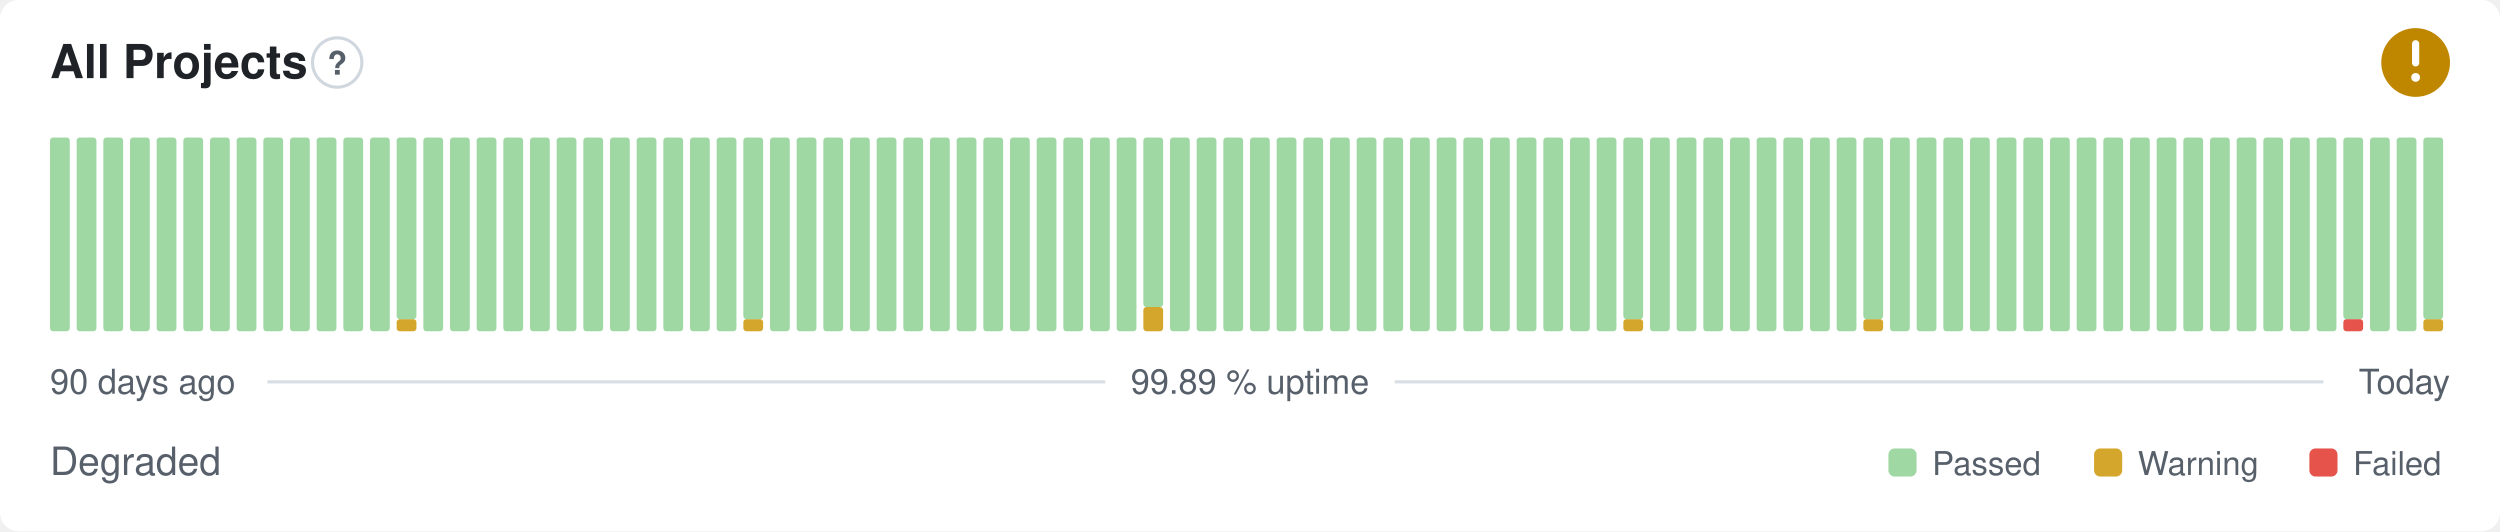
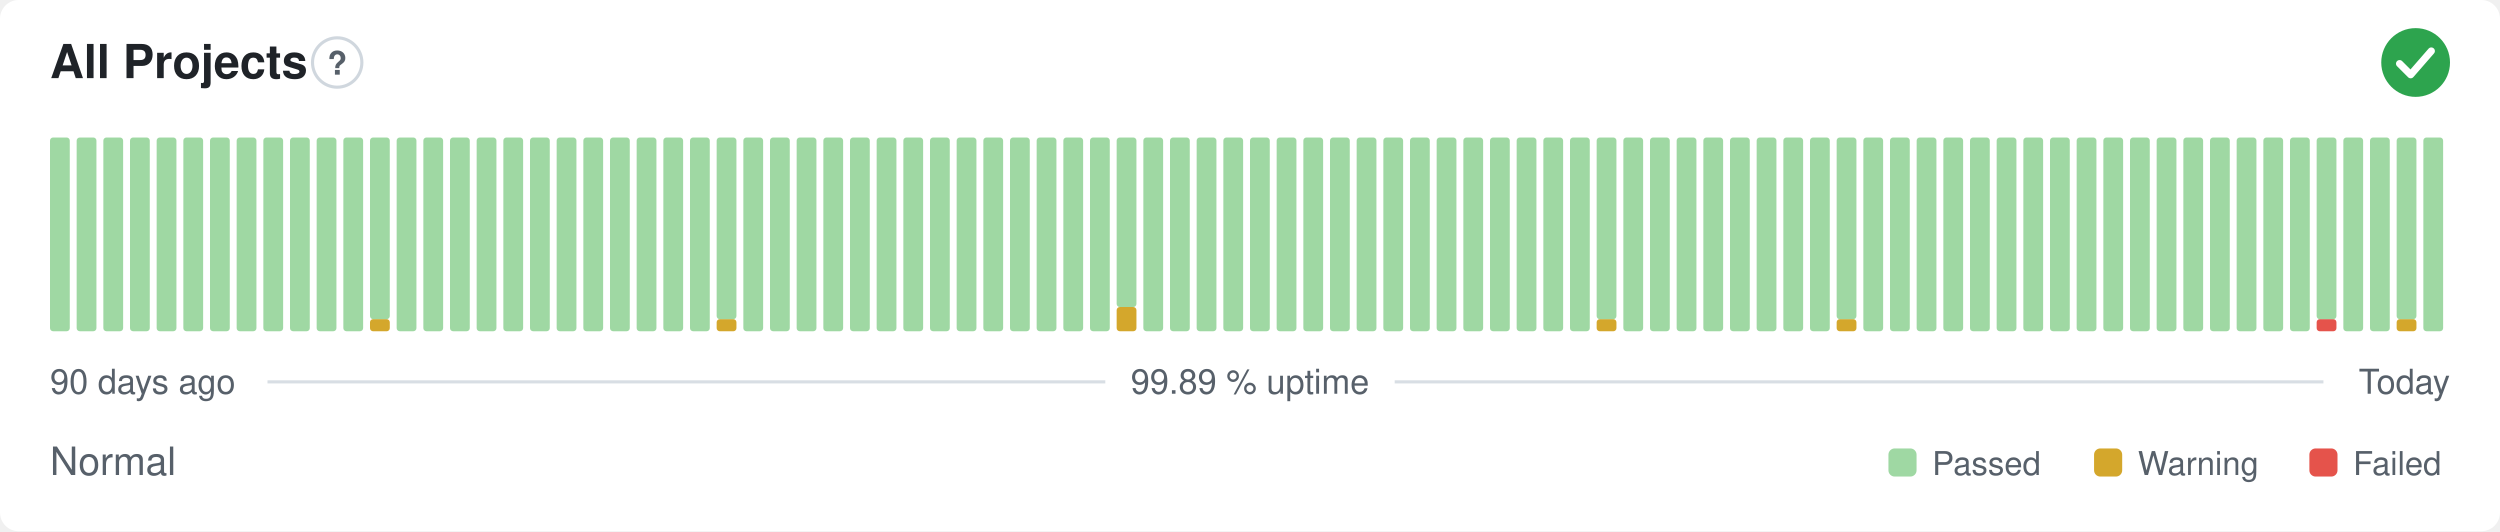
- <svg xmlns="http://www.w3.org/2000/svg" width="800" height="170" viewBox="0 0 800 170" role="img" aria-label="All Projects: Degraded, 99.89 % uptime over the last 90 days" font-family="-apple-system,BlinkMacSystemFont,'Segoe UI',Helvetica,Arial,sans-serif">
+ <svg xmlns="http://www.w3.org/2000/svg" width="800" height="170" viewBox="0 0 800 170" role="img" aria-label="All Projects: Normal, 99.89 % uptime over the last 90 days" font-family="-apple-system,BlinkMacSystemFont,'Segoe UI',Helvetica,Arial,sans-serif">
  <style>
    @media (prefers-color-scheme: dark) {
      .bg { fill: #0d1117 }
      .title { fill: #e6edf3 }
      .muted { fill: #8b949e }
      .hint { stroke: #30363d }
      .rule { stroke: #30363d }
      .nodata { fill: #21262d }
    }
  </style>
  <rect class="bg" width="800" height="170" rx="6" fill="#ffffff" />
  <text class="title" x="16" y="25" font-size="15" font-weight="600" fill="#1f2328">All Projects</text>
  <circle class="hint" cx="107.9" cy="20" r="7.9" fill="none" stroke="#d0d7de" stroke-width="1" />
  <text class="muted" x="107.9" y="23.9" text-anchor="middle" font-size="10.4" font-weight="700" fill="#57606a">?</text>
-   <circle cx="773" cy="20" r="11" fill="#bf8700" />
-   <path d="M773 14.01v6.11" fill="none" stroke="#fff" stroke-width="2.31" stroke-linecap="round" stroke-linejoin="round" />
-   <circle cx="773" cy="24.77" r="1.41" fill="#fff" />
+   <circle cx="773" cy="20" r="11" fill="#2da44e" />
+   <path d="M767.87 20.37l3.54 3.54 6.60 -7.58" fill="none" stroke="#fff" stroke-width="2.31" stroke-linecap="round" stroke-linejoin="round" />
  <rect x="16.00" y="44.00" width="6.33" height="62.00" rx="1" fill="#9fd8a3" />
  <rect x="24.53" y="44.00" width="6.33" height="62.00" rx="1" fill="#9fd8a3" />
  <rect x="33.07" y="44.00" width="6.33" height="62.00" rx="1" fill="#9fd8a3" />
  <rect x="41.60" y="44.00" width="6.33" height="62.00" rx="1" fill="#9fd8a3" />
  <rect x="50.13" y="44.00" width="6.33" height="62.00" rx="1" fill="#9fd8a3" />
  <rect x="58.67" y="44.00" width="6.33" height="62.00" rx="1" fill="#9fd8a3" />
  <rect x="67.20" y="44.00" width="6.33" height="62.00" rx="1" fill="#9fd8a3" />
  <rect x="75.73" y="44.00" width="6.33" height="62.00" rx="1" fill="#9fd8a3" />
  <rect x="84.27" y="44.00" width="6.33" height="62.00" rx="1" fill="#9fd8a3" />
  <rect x="92.80" y="44.00" width="6.33" height="62.00" rx="1" fill="#9fd8a3" />
  <rect x="101.33" y="44.00" width="6.33" height="62.00" rx="1" fill="#9fd8a3" />
  <rect x="109.87" y="44.00" width="6.33" height="62.00" rx="1" fill="#9fd8a3" />
-   <rect x="118.40" y="44.00" width="6.33" height="62.00" rx="1" fill="#9fd8a3" />
-   <rect x="126.93" y="102.13" width="6.33" height="3.88" rx="1" fill="#d4a72c" />
-   <rect x="126.93" y="44.00" width="6.33" height="58.13" rx="1" fill="#9fd8a3" />
+   <rect x="118.40" y="102.13" width="6.33" height="3.88" rx="1" fill="#d4a72c" />
+   <rect x="118.40" y="44.00" width="6.33" height="58.13" rx="1" fill="#9fd8a3" />
+   <rect x="126.93" y="44.00" width="6.33" height="62.00" rx="1" fill="#9fd8a3" />
  <rect x="135.47" y="44.00" width="6.33" height="62.00" rx="1" fill="#9fd8a3" />
  <rect x="144.00" y="44.00" width="6.33" height="62.00" rx="1" fill="#9fd8a3" />
  <rect x="152.53" y="44.00" width="6.33" height="62.00" rx="1" fill="#9fd8a3" />
  <rect x="161.07" y="44.00" width="6.33" height="62.00" rx="1" fill="#9fd8a3" />
  <rect x="169.60" y="44.00" width="6.33" height="62.00" rx="1" fill="#9fd8a3" />
  <rect x="178.13" y="44.00" width="6.33" height="62.00" rx="1" fill="#9fd8a3" />
  <rect x="186.67" y="44.00" width="6.33" height="62.00" rx="1" fill="#9fd8a3" />
  <rect x="195.20" y="44.00" width="6.33" height="62.00" rx="1" fill="#9fd8a3" />
  <rect x="203.73" y="44.00" width="6.33" height="62.00" rx="1" fill="#9fd8a3" />
  <rect x="212.27" y="44.00" width="6.33" height="62.00" rx="1" fill="#9fd8a3" />
  <rect x="220.80" y="44.00" width="6.33" height="62.00" rx="1" fill="#9fd8a3" />
-   <rect x="229.33" y="44.00" width="6.33" height="62.00" rx="1" fill="#9fd8a3" />
-   <rect x="237.87" y="102.13" width="6.33" height="3.88" rx="1" fill="#d4a72c" />
-   <rect x="237.87" y="44.00" width="6.33" height="58.13" rx="1" fill="#9fd8a3" />
+   <rect x="229.33" y="102.13" width="6.33" height="3.88" rx="1" fill="#d4a72c" />
+   <rect x="229.33" y="44.00" width="6.33" height="58.13" rx="1" fill="#9fd8a3" />
+   <rect x="237.87" y="44.00" width="6.33" height="62.00" rx="1" fill="#9fd8a3" />
  <rect x="246.40" y="44.00" width="6.33" height="62.00" rx="1" fill="#9fd8a3" />
  <rect x="254.93" y="44.00" width="6.33" height="62.00" rx="1" fill="#9fd8a3" />
  <rect x="263.47" y="44.00" width="6.33" height="62.00" rx="1" fill="#9fd8a3" />
  <rect x="272.00" y="44.00" width="6.33" height="62.00" rx="1" fill="#9fd8a3" />
  <rect x="280.53" y="44.00" width="6.33" height="62.00" rx="1" fill="#9fd8a3" />
  <rect x="289.07" y="44.00" width="6.33" height="62.00" rx="1" fill="#9fd8a3" />
  <rect x="297.60" y="44.00" width="6.33" height="62.00" rx="1" fill="#9fd8a3" />
  <rect x="306.13" y="44.00" width="6.33" height="62.00" rx="1" fill="#9fd8a3" />
  <rect x="314.67" y="44.00" width="6.33" height="62.00" rx="1" fill="#9fd8a3" />
  <rect x="323.20" y="44.00" width="6.33" height="62.00" rx="1" fill="#9fd8a3" />
  <rect x="331.73" y="44.00" width="6.33" height="62.00" rx="1" fill="#9fd8a3" />
  <rect x="340.27" y="44.00" width="6.33" height="62.00" rx="1" fill="#9fd8a3" />
  <rect x="348.80" y="44.00" width="6.33" height="62.00" rx="1" fill="#9fd8a3" />
-   <rect x="357.33" y="44.00" width="6.33" height="62.00" rx="1" fill="#9fd8a3" />
-   <rect x="365.87" y="98.25" width="6.33" height="7.75" rx="1" fill="#d4a72c" />
-   <rect x="365.87" y="44.00" width="6.33" height="54.25" rx="1" fill="#9fd8a3" />
+   <rect x="357.33" y="98.25" width="6.33" height="7.75" rx="1" fill="#d4a72c" />
+   <rect x="357.33" y="44.00" width="6.33" height="54.25" rx="1" fill="#9fd8a3" />
+   <rect x="365.87" y="44.00" width="6.33" height="62.00" rx="1" fill="#9fd8a3" />
  <rect x="374.40" y="44.00" width="6.33" height="62.00" rx="1" fill="#9fd8a3" />
  <rect x="382.93" y="44.00" width="6.33" height="62.00" rx="1" fill="#9fd8a3" />
  <rect x="391.47" y="44.00" width="6.33" height="62.00" rx="1" fill="#9fd8a3" />
  <rect x="400.00" y="44.00" width="6.33" height="62.00" rx="1" fill="#9fd8a3" />
  <rect x="408.53" y="44.00" width="6.33" height="62.00" rx="1" fill="#9fd8a3" />
  <rect x="417.07" y="44.00" width="6.33" height="62.00" rx="1" fill="#9fd8a3" />
  <rect x="425.60" y="44.00" width="6.33" height="62.00" rx="1" fill="#9fd8a3" />
  <rect x="434.13" y="44.00" width="6.33" height="62.00" rx="1" fill="#9fd8a3" />
  <rect x="442.67" y="44.00" width="6.33" height="62.00" rx="1" fill="#9fd8a3" />
  <rect x="451.20" y="44.00" width="6.33" height="62.00" rx="1" fill="#9fd8a3" />
  <rect x="459.73" y="44.00" width="6.33" height="62.00" rx="1" fill="#9fd8a3" />
  <rect x="468.27" y="44.00" width="6.33" height="62.00" rx="1" fill="#9fd8a3" />
  <rect x="476.80" y="44.00" width="6.33" height="62.00" rx="1" fill="#9fd8a3" />
  <rect x="485.33" y="44.00" width="6.33" height="62.00" rx="1" fill="#9fd8a3" />
  <rect x="493.87" y="44.00" width="6.33" height="62.00" rx="1" fill="#9fd8a3" />
  <rect x="502.40" y="44.00" width="6.33" height="62.00" rx="1" fill="#9fd8a3" />
-   <rect x="510.93" y="44.00" width="6.33" height="62.00" rx="1" fill="#9fd8a3" />
-   <rect x="519.47" y="102.13" width="6.33" height="3.88" rx="1" fill="#d4a72c" />
-   <rect x="519.47" y="44.00" width="6.33" height="58.13" rx="1" fill="#9fd8a3" />
+   <rect x="510.93" y="102.13" width="6.33" height="3.88" rx="1" fill="#d4a72c" />
+   <rect x="510.93" y="44.00" width="6.33" height="58.13" rx="1" fill="#9fd8a3" />
+   <rect x="519.47" y="44.00" width="6.33" height="62.00" rx="1" fill="#9fd8a3" />
  <rect x="528.00" y="44.00" width="6.33" height="62.00" rx="1" fill="#9fd8a3" />
  <rect x="536.53" y="44.00" width="6.33" height="62.00" rx="1" fill="#9fd8a3" />
  <rect x="545.07" y="44.00" width="6.33" height="62.00" rx="1" fill="#9fd8a3" />
  <rect x="553.60" y="44.00" width="6.33" height="62.00" rx="1" fill="#9fd8a3" />
  <rect x="562.13" y="44.00" width="6.33" height="62.00" rx="1" fill="#9fd8a3" />
  <rect x="570.67" y="44.00" width="6.33" height="62.00" rx="1" fill="#9fd8a3" />
  <rect x="579.20" y="44.00" width="6.33" height="62.00" rx="1" fill="#9fd8a3" />
-   <rect x="587.73" y="44.00" width="6.33" height="62.00" rx="1" fill="#9fd8a3" />
-   <rect x="596.27" y="102.13" width="6.33" height="3.88" rx="1" fill="#d4a72c" />
-   <rect x="596.27" y="44.00" width="6.33" height="58.13" rx="1" fill="#9fd8a3" />
+   <rect x="587.73" y="102.13" width="6.33" height="3.88" rx="1" fill="#d4a72c" />
+   <rect x="587.73" y="44.00" width="6.33" height="58.13" rx="1" fill="#9fd8a3" />
+   <rect x="596.27" y="44.00" width="6.33" height="62.00" rx="1" fill="#9fd8a3" />
  <rect x="604.80" y="44.00" width="6.33" height="62.00" rx="1" fill="#9fd8a3" />
  <rect x="613.33" y="44.00" width="6.33" height="62.00" rx="1" fill="#9fd8a3" />
  <rect x="621.87" y="44.00" width="6.33" height="62.00" rx="1" fill="#9fd8a3" />
  <rect x="630.40" y="44.00" width="6.33" height="62.00" rx="1" fill="#9fd8a3" />
  <rect x="638.93" y="44.00" width="6.33" height="62.00" rx="1" fill="#9fd8a3" />
  <rect x="647.47" y="44.00" width="6.33" height="62.00" rx="1" fill="#9fd8a3" />
  <rect x="656.00" y="44.00" width="6.33" height="62.00" rx="1" fill="#9fd8a3" />
  <rect x="664.53" y="44.00" width="6.33" height="62.00" rx="1" fill="#9fd8a3" />
  <rect x="673.07" y="44.00" width="6.33" height="62.00" rx="1" fill="#9fd8a3" />
  <rect x="681.60" y="44.00" width="6.33" height="62.00" rx="1" fill="#9fd8a3" />
  <rect x="690.13" y="44.00" width="6.33" height="62.00" rx="1" fill="#9fd8a3" />
  <rect x="698.67" y="44.00" width="6.33" height="62.00" rx="1" fill="#9fd8a3" />
  <rect x="707.20" y="44.00" width="6.33" height="62.00" rx="1" fill="#9fd8a3" />
  <rect x="715.73" y="44.00" width="6.33" height="62.00" rx="1" fill="#9fd8a3" />
  <rect x="724.27" y="44.00" width="6.33" height="62.00" rx="1" fill="#9fd8a3" />
  <rect x="732.80" y="44.00" width="6.33" height="62.00" rx="1" fill="#9fd8a3" />
-   <rect x="741.33" y="44.00" width="6.33" height="62.00" rx="1" fill="#9fd8a3" />
-   <rect x="749.87" y="102.13" width="6.33" height="3.88" rx="1" fill="#e5534b" />
-   <rect x="749.87" y="44.00" width="6.33" height="58.13" rx="1" fill="#9fd8a3" />
+   <rect x="741.33" y="102.13" width="6.33" height="3.88" rx="1" fill="#e5534b" />
+   <rect x="741.33" y="44.00" width="6.33" height="58.13" rx="1" fill="#9fd8a3" />
+   <rect x="749.87" y="44.00" width="6.33" height="62.00" rx="1" fill="#9fd8a3" />
  <rect x="758.40" y="44.00" width="6.33" height="62.00" rx="1" fill="#9fd8a3" />
-   <rect x="766.93" y="44.00" width="6.33" height="62.00" rx="1" fill="#9fd8a3" />
-   <rect x="775.47" y="102.13" width="6.33" height="3.88" rx="1" fill="#d4a72c" />
-   <rect x="775.47" y="44.00" width="6.33" height="58.13" rx="1" fill="#9fd8a3" />
+   <rect x="766.93" y="102.13" width="6.33" height="3.88" rx="1" fill="#d4a72c" />
+   <rect x="766.93" y="44.00" width="6.33" height="58.13" rx="1" fill="#9fd8a3" />
+   <rect x="775.47" y="44.00" width="6.33" height="62.00" rx="1" fill="#9fd8a3" />
  <text class="muted" x="16" y="126" font-size="11" fill="#57606a">90 days ago</text>
  <text class="muted" x="400" y="126" text-anchor="middle" font-size="11" fill="#57606a">99.89 % uptime</text>
  <text class="muted" x="784" y="126" text-anchor="end" font-size="11" fill="#57606a">Today</text>
  <line class="rule" x1="85.6" y1="122.2" x2="353.7" y2="122.2" stroke="#d8dee4" stroke-width="1" />
  <line class="rule" x1="446.3" y1="122.2" x2="743.5" y2="122.2" stroke="#d8dee4" stroke-width="1" />
-   <text class="muted" x="16" y="152" font-size="12.5" fill="#57606a">Degraded</text>
+   <text class="muted" x="16" y="152" font-size="12.5" fill="#57606a">Normal</text>
  <rect x="604.3" y="143.5" width="9.0" height="9.0" rx="2" fill="#9fd8a3" />
  <text class="muted" x="618.3" y="152" font-size="10.5" fill="#57606a">Passed</text>
  <rect x="670.1" y="143.5" width="9.0" height="9.0" rx="2" fill="#d4a72c" />
  <text class="muted" x="684.1" y="152" font-size="10.5" fill="#57606a">Warning</text>
  <rect x="739.0" y="143.5" width="9.0" height="9.0" rx="2" fill="#e5534b" />
  <text class="muted" x="753.0" y="152" font-size="10.5" fill="#57606a">Failed</text>
</svg>
